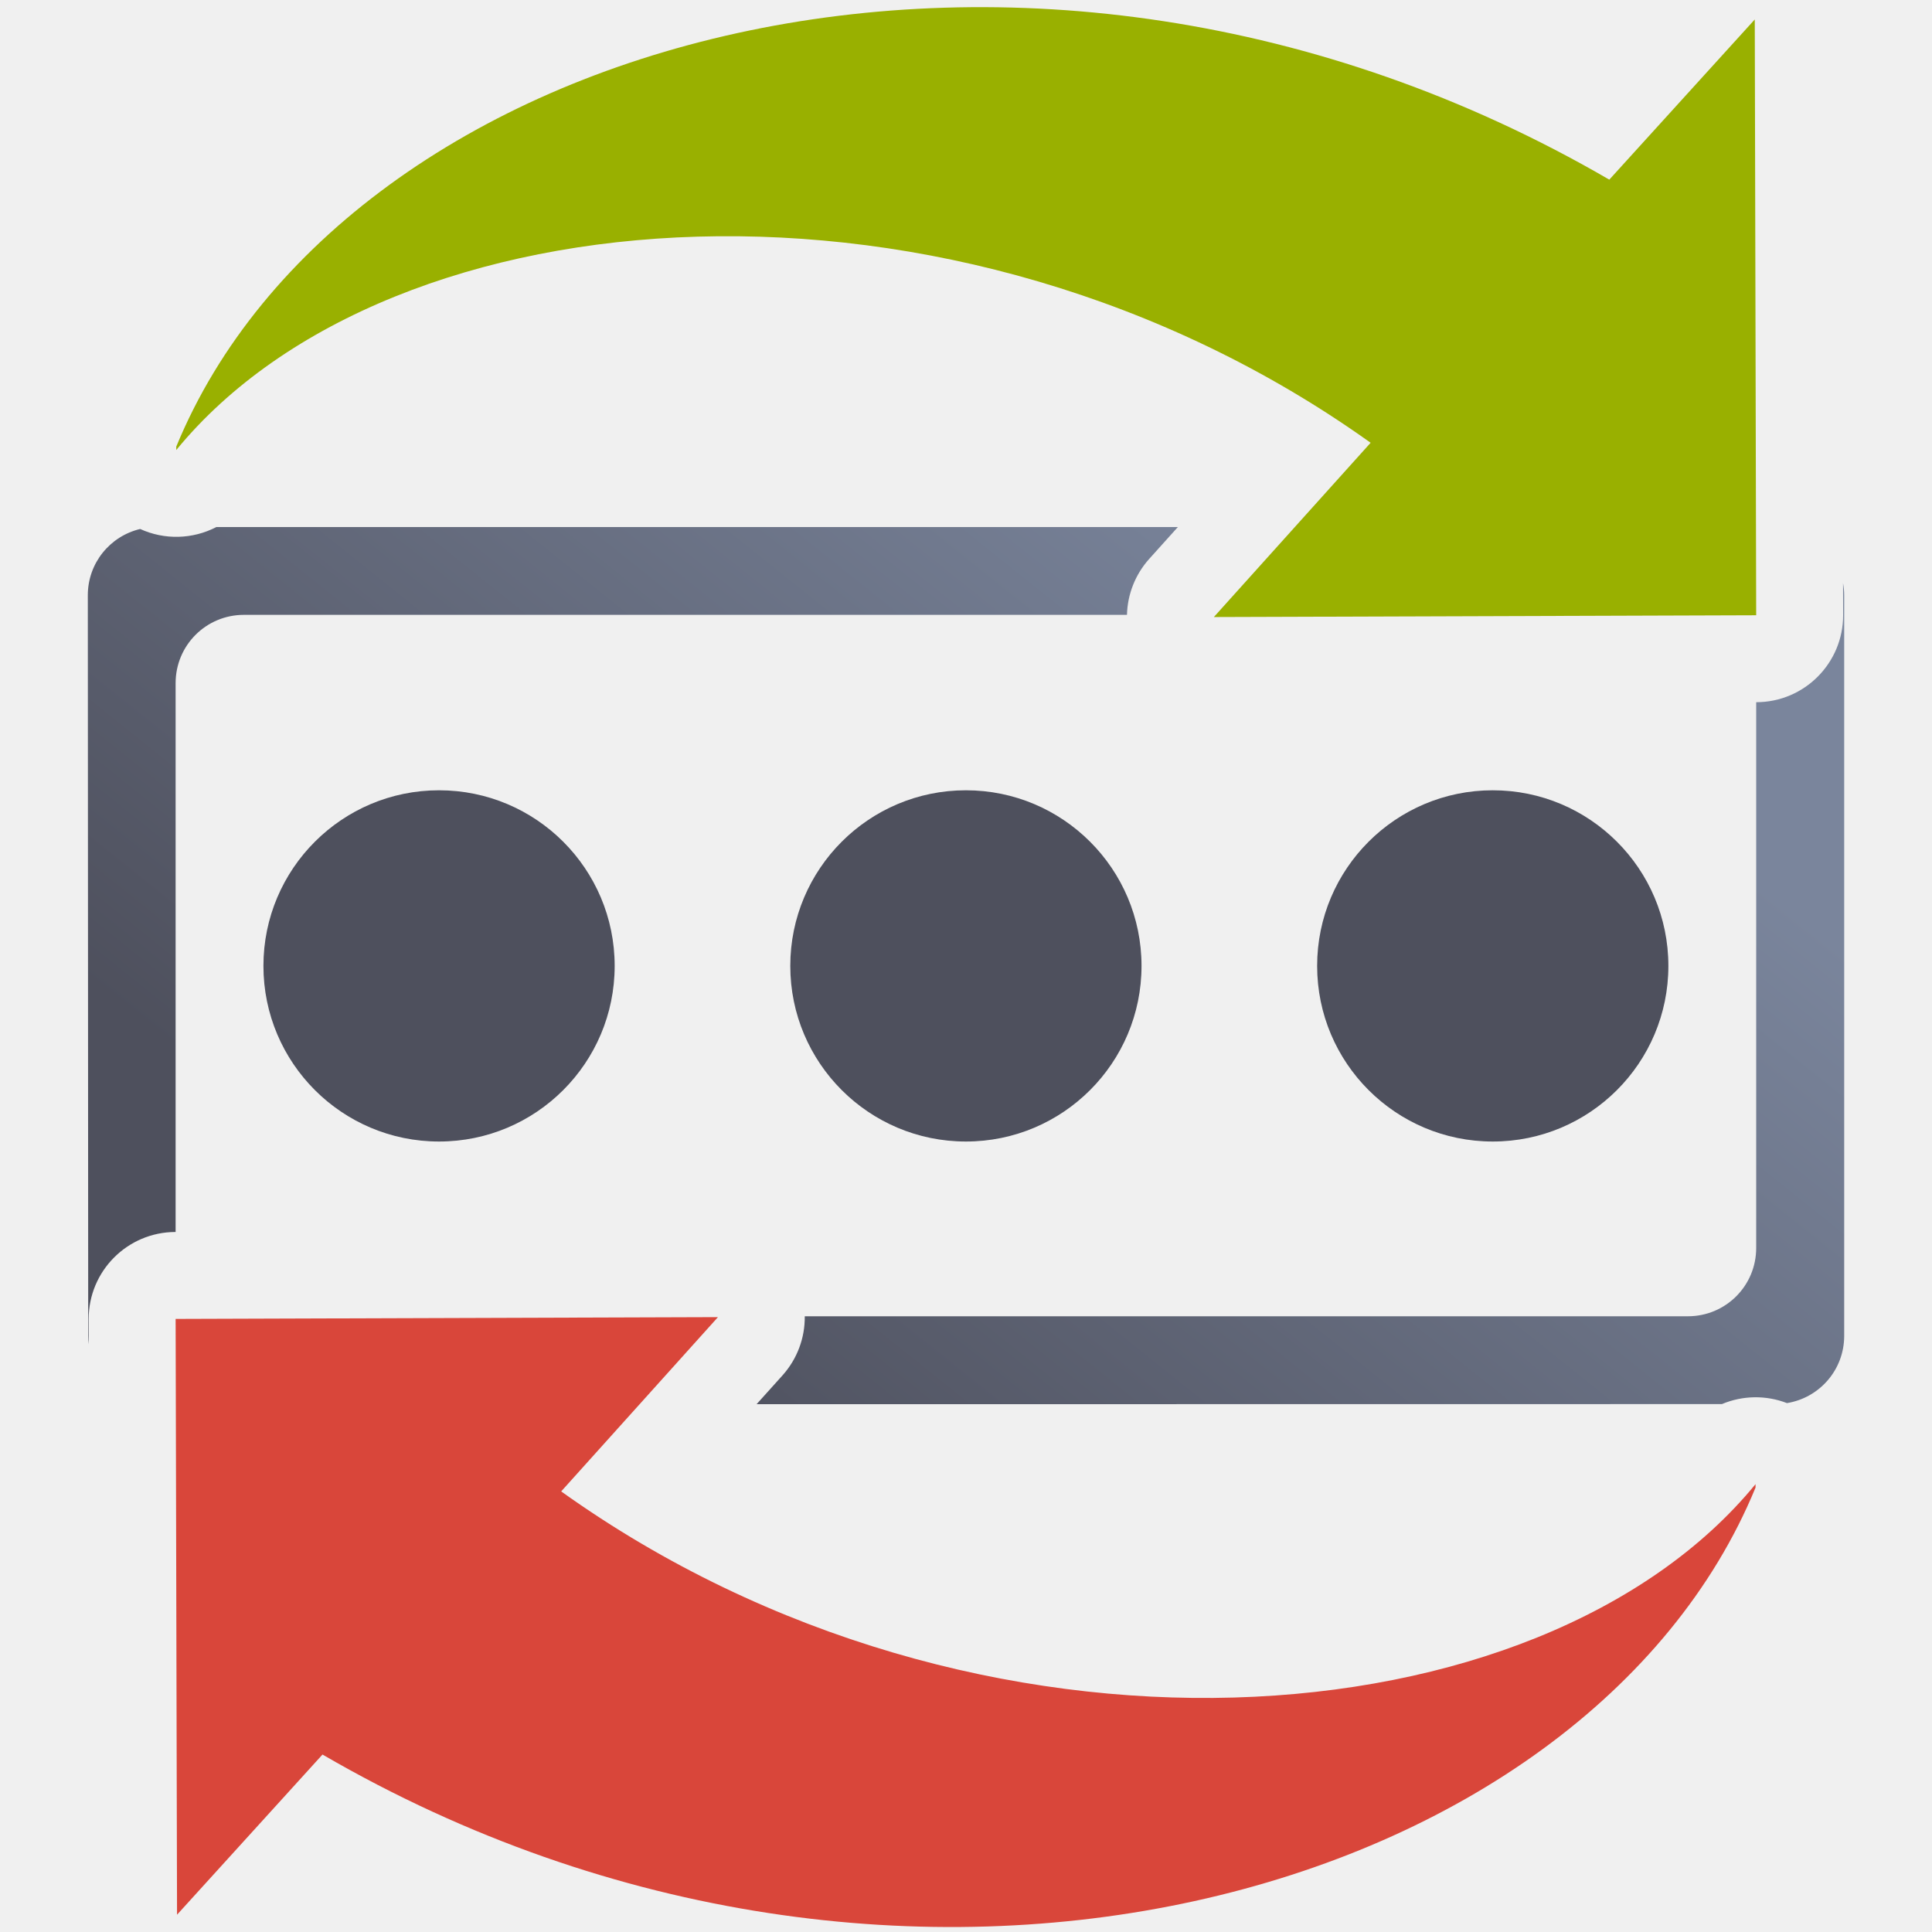
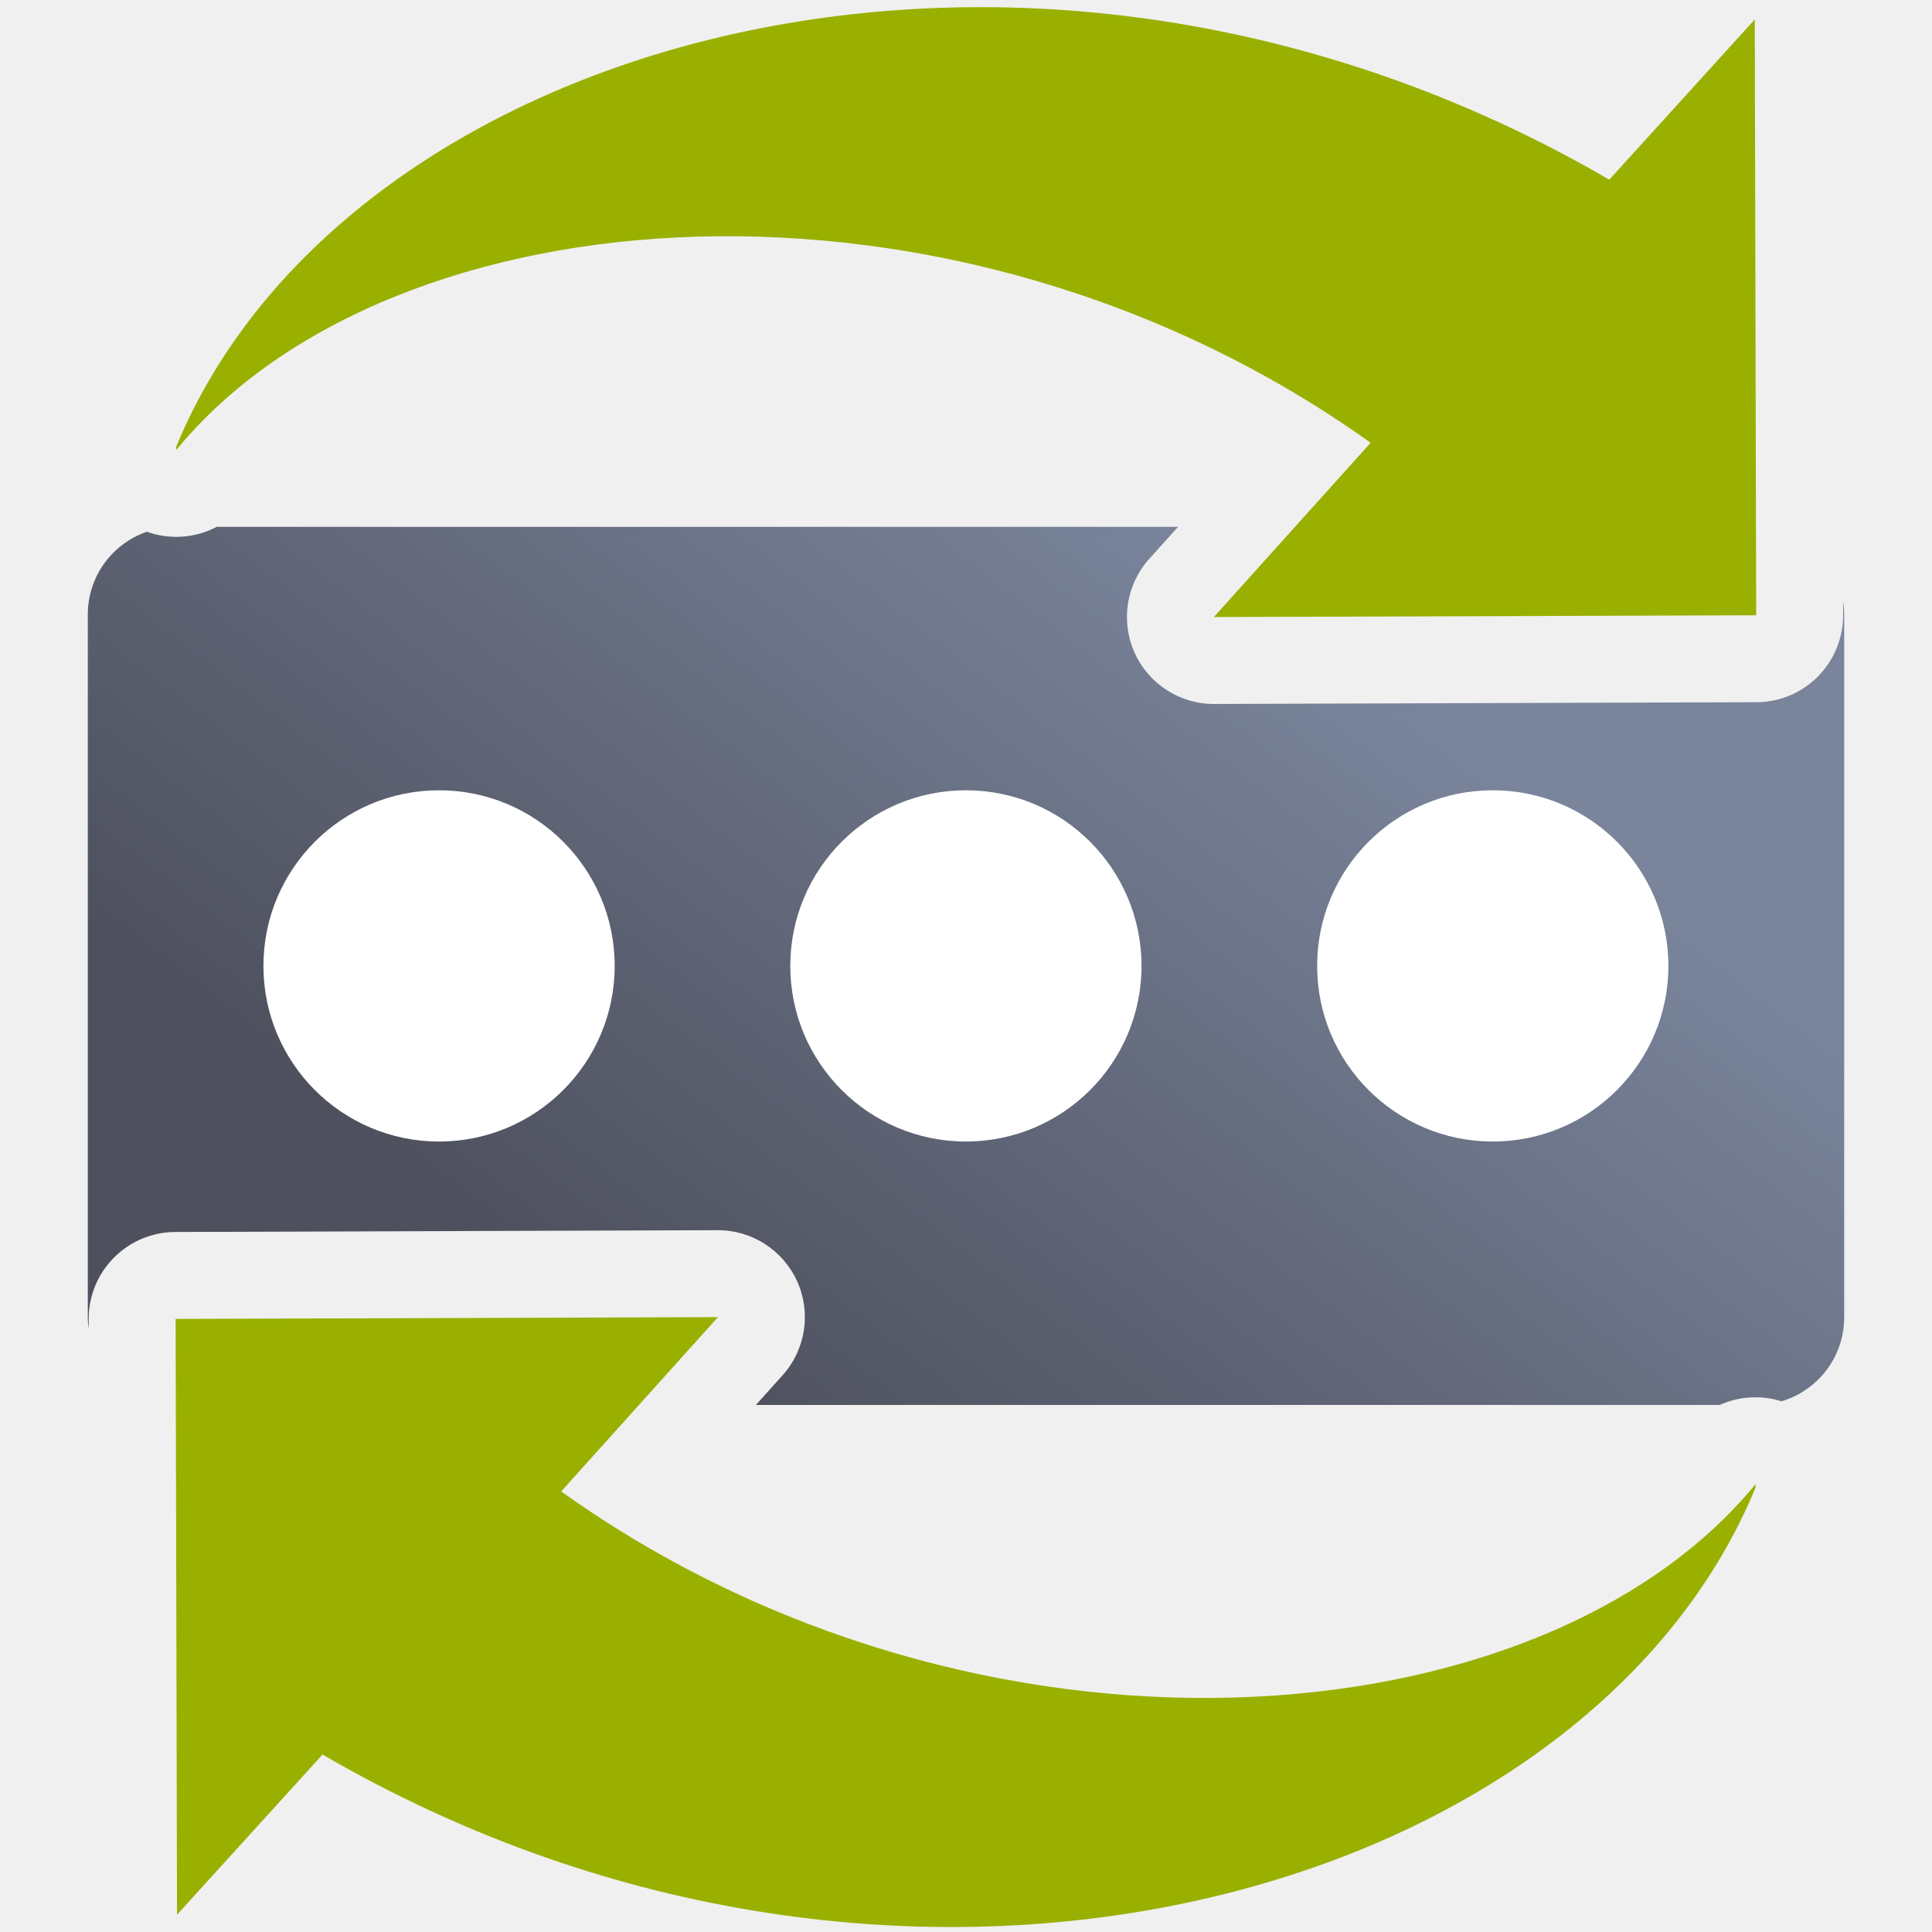
<svg xmlns="http://www.w3.org/2000/svg" xmlns:xlink="http://www.w3.org/1999/xlink" width="400" height="400" viewBox="0 0 400 400" id="svg4217" version="1.1">
  <defs id="defs4219">
-     <linearGradient id="linearGradient4256">
-       <stop style="stop-color:#4e505d;stop-opacity:1;" offset="0" id="stop4258" />
-       <stop style="stop-color:#7a859c;stop-opacity:1" offset="1" id="stop4260" />
-     </linearGradient>
    <linearGradient id="linearGradient4321">
      <stop id="stop4323" offset="0" style="stop-color:#4e505d;stop-opacity:1;" />
      <stop id="stop4325" offset="1" style="stop-color:#7a8597;stop-opacity:1" />
    </linearGradient>
    <linearGradient xlink:href="#linearGradient4321" id="linearGradient4319-9" x1="280" y1="712.362" x2="500" y2="472.362" gradientUnits="userSpaceOnUse" gradientTransform="matrix(1.068557,0,0,1.047747,-26.44595,-34.10749)" />
    <linearGradient xlink:href="#linearGradient4321" id="linearGradient4317-3" x1="280" y1="692.362" x2="500" y2="472.362" gradientUnits="userSpaceOnUse" gradientTransform="matrix(1.068557,0,0,1.047747,-26.44595,-26.32932)" />
    <linearGradient xlink:href="#linearGradient4321" id="linearGradient4178" x1="378.514" y1="461.366" x2="424.839" y2="349.643" gradientUnits="userSpaceOnUse" gradientTransform="matrix(1.421354,0,0,1.324027,-170.3887,-120.8609)" />
    <linearGradient id="linearGradient5280">
      <stop id="stop5282" offset="0" style="stop-color:#555753;stop-opacity:0.011;" />
      <stop style="stop-color:#555753;stop-opacity:0.226;" offset="0.002" id="stop5310" />
      <stop style="stop-color:#555753;stop-opacity:0.012;" offset="0.004" id="stop5306" />
      <stop style="stop-color:#555753;stop-opacity:0.012;" offset="0.008" id="stop5304" />
      <stop style="stop-color:#555753;stop-opacity:0.073;" offset="0.016" id="stop5302" />
      <stop style="stop-color:#555753;stop-opacity:0.016;" offset="0.031" id="stop5298" />
      <stop style="stop-color:#555753;stop-opacity:0.011;" offset="0.062" id="stop5296" />
      <stop style="stop-color:#555753;stop-opacity:0.367;" offset="0.125" id="stop5294" />
      <stop style="stop-color:#555753;stop-opacity:0.006;" offset="0.25" id="stop5290" />
      <stop style="stop-color:#555753;stop-opacity:0.023;" offset="0.5" id="stop5288" />
      <stop id="stop5292" offset="0.75" style="stop-color:#555753;stop-opacity:0.198;" />
      <stop style="stop-color:#555753;stop-opacity:0.181;" offset="0.875" id="stop5300" />
      <stop id="stop5308" offset="0.938" style="stop-color:#555753;stop-opacity:0.288;" />
      <stop id="stop5284" offset="1" style="stop-color:#555753;stop-opacity:0.073;" />
    </linearGradient>
    <linearGradient id="linearGradient5348">
      <stop id="stop5350" offset="0" style="stop-color:#729fcf;stop-opacity:0;" />
      <stop style="stop-color:#729fcf;stop-opacity:0.175;" offset="0.142" id="stop5368" />
      <stop style="stop-color:#729fcf;stop-opacity:0.429;" offset="0.247" id="stop5366" />
      <stop id="stop5394" offset="0.278" style="stop-color:#729fcf;stop-opacity:0.392;" />
      <stop style="stop-color:#729fcf;stop-opacity:0.392;" offset="0.38" id="stop5364" />
      <stop style="stop-color:#ffffff;stop-opacity:1;" offset="0.466" id="stop5362" />
      <stop id="stop3727" offset="0.548" style="stop-color:#b8cfe7;stop-opacity:0.624;" />
      <stop style="stop-color:#729fcf;stop-opacity:0.249;" offset="0.63" id="stop5360" />
      <stop style="stop-color:#729fcf;stop-opacity:0.277;" offset="0.697" id="stop5358" />
      <stop style="stop-color:#729fcf;stop-opacity:0.164;" offset="0.848" id="stop5356" />
      <stop id="stop5352" offset="1" style="stop-color:#729fcf;stop-opacity:0;" />
    </linearGradient>
    <linearGradient id="linearGradient5170">
      <stop id="stop5172" offset="0" style="stop-color:#ffffff;stop-opacity:0.18;" />
      <stop style="stop-color:#ffffff;stop-opacity:1;" offset="0.515" id="stop5178" />
      <stop id="stop5174" offset="1" style="stop-color:#ffffff;stop-opacity:0;" />
    </linearGradient>
    <linearGradient id="linearGradient5210">
      <stop id="stop5212" offset="0" style="stop-color:#ffffff;stop-opacity:0.64" />
      <stop id="stop5214" offset="1" style="stop-color:#ffffff;stop-opacity:0;" />
    </linearGradient>
    <linearGradient xlink:href="#linearGradient5210" id="linearGradient4189" x1="201.15" y1="961.823" x2="335.098" y2="690.035" gradientUnits="userSpaceOnUse" gradientTransform="matrix(0.8721332,0,0,0.8721332,31.56729,101.0923)" />
    <linearGradient xlink:href="#linearGradient5210" id="linearGradient4204" x1="246.273" y1="601.76" x2="415.235" y2="597.974" gradientUnits="userSpaceOnUse" gradientTransform="matrix(0.7546711,0,0,0.7546711,84.98483,145.2718)" />
    <linearGradient xlink:href="#linearGradient5210" id="linearGradient4219" x1="446.961" y1="461.989" x2="408.006" y2="539.089" gradientUnits="userSpaceOnUse" gradientTransform="matrix(0.8386356,0,0,0.8386356,63.41189,86.82492)" />
    <linearGradient xlink:href="#linearGradient5210" id="linearGradient4234" x1="505.186" y1="341.051" x2="461.843" y2="442.635" gradientUnits="userSpaceOnUse" gradientTransform="matrix(0.8015871,0,0,0.8015871,90.12928,72.30824)" />
    <linearGradient xlink:href="#linearGradient5210" id="linearGradient4249" x1="559.492" y1="209.432" x2="519.259" y2="298.71" gradientUnits="userSpaceOnUse" gradientTransform="matrix(0.8179766,0,0,0.8179766,95.75591,55.0215)" />
    <linearGradient id="linearGradient4761">
      <stop id="stop4769" offset="0" style="stop-color:#ffffff;stop-opacity:1;" />
      <stop id="stop4775" offset="0.504" style="stop-color:#ffffff;stop-opacity:1;" />
      <stop id="stop4771" offset="1" style="stop-color:#ffffff;stop-opacity:0.067;" />
    </linearGradient>
    <linearGradient id="linearGradient3796">
      <stop style="stop-color:#3465a4;stop-opacity:1;" offset="0" id="stop3798" />
      <stop style="stop-color:#252525;stop-opacity:1;" offset="1" id="stop3800" />
    </linearGradient>
    <linearGradient id="linearGradient3812">
      <stop style="stop-color:#fce94f;stop-opacity:1;" offset="0" id="stop3814" />
      <stop style="stop-color:#fcaf3e;stop-opacity:1;" offset="1" id="stop3816" />
    </linearGradient>
    <pattern y="0" x="0" height="6" width="6" patternUnits="userSpaceOnUse" id="EMFhbasepattern" />
    <pattern y="0" x="0" height="6" width="6" patternUnits="userSpaceOnUse" id="EMFhbasepattern-2" />
    <linearGradient gradientUnits="userSpaceOnUse" id="XMLID_2_-4" x1="216.108" x2="216.108" y1="348.988" y2="7.277">
      <stop id="stop12094-0" offset="0" style="stop-color:#cc0000;stop-opacity:1;" />
      <stop id="stop12096-9" offset="1" style="stop-color:#edd400;stop-opacity:1;" />
    </linearGradient>
-     <linearGradient xlink:href="#linearGradient4256" id="linearGradient4262" x1="127.26" y1="290.88" x2="272.7" y2="109.119" gradientUnits="userSpaceOnUse" />
+     <linearGradient xlink:href="#linearGradient4255" id="linearGradient4261" x1="145.44" y1="943.242" x2="272.7" y2="779.622" gradientUnits="userSpaceOnUse" gradientTransform="translate(0,-652.3621)" />
+     <linearGradient id="linearGradient4255">
+       <stop style="stop-color:#4e505d;stop-opacity:1;" offset="0" id="stop4257" />
+       <stop style="stop-color:#7a859c;stop-opacity:1" offset="1" id="stop4259" />
+     </linearGradient>
  </defs>
  <g id="layer1" transform="translate(0,-652.3621)">
-     <g id="g4319">
-       <path id="rect4239" transform="translate(0,652.3621)" d="M 44.795 109.119 A 18.002 18.002 0 0 1 29.018 109.52 C 22.789 111.001 18.176 116.566 18.18 123.26 L 18.262 276.6 C 18.262 277.175 18.305 277.739 18.371 278.297 L 18.359 273.111 A 18.002 18.002 0 0 1 36.301 255.068 L 36.359 255.068 L 36.359 141.439 C 36.359 133.606 42.666 127.299 50.5 127.299 L 233.328 127.299 A 18.002 18.002 0 0 1 237.934 115.713 L 243.865 109.119 L 44.795 109.119 z M 292.291 109.119 L 291.842 109.619 L 345.557 109.441 L 345.557 109.119 L 292.291 109.119 z M 381.584 120.723 L 381.6 127.34 A 18.002 18.002 0 0 1 363.658 145.383 L 363.6 145.383 L 363.6 258.381 C 363.6 266.214 357.293 272.52 349.459 272.52 L 166.619 272.52 A 18.002 18.002 0 0 1 162.027 284.736 L 156.641 290.725 L 356.502 290.701 A 18.002 18.002 0 0 1 369.973 290.498 C 376.707 289.407 381.822 283.612 381.822 276.561 L 381.822 123.26 C 381.822 122.392 381.732 121.547 381.584 120.723 z " style="opacity:1;fill:url(#linearGradient4262);fill-opacity:1;stroke:none;stroke-width:50;stroke-linejoin:round;stroke-miterlimit:4;stroke-dasharray:none;stroke-opacity:1" />
-       <ellipse ry="36.36" rx="36.36" cy="852.342" cx="90.9" id="path4248" style="opacity:1;fill:#4e505d;fill-opacity:1;stroke:none;stroke-width:50;stroke-linejoin:round;stroke-miterlimit:4;stroke-dasharray:none;stroke-opacity:1" />
-       <ellipse style="opacity:1;fill:#4e505d;fill-opacity:1;stroke:none;stroke-width:50;stroke-linejoin:round;stroke-miterlimit:4;stroke-dasharray:none;stroke-opacity:1" id="ellipse4252" cx="199.98" cy="852.342" rx="36.36" ry="36.36" />
-       <ellipse ry="36.36" rx="36.36" cy="852.342" cx="309.06" id="ellipse4254" style="opacity:1;fill:#4e505d;fill-opacity:1;stroke:none;stroke-width:50;stroke-linejoin:round;stroke-miterlimit:4;stroke-dasharray:none;stroke-opacity:1" />
+     <g transform="translate(0,2e-5)" id="g4279">
+       <path id="rect4251" transform="translate(0,652.3621)" d="m 44.871,109.08 a 18.002,18.002 0 0 1 -14.469,1.01 c -7.124,2.458 -12.223,9.189 -12.223,17.17 l 0,145.439 c 0,0.837 0.077,1.655 0.186,2.461 l -0.006,-2.049 A 18.002,18.002 0 0 1 36.301,255.068 l 112.285,-0.369 a 18.002,18.002 0 0 1 13.441,30.037 l -5.525,6.143 199.553,0 a 18.002,18.002 0 0 1 12.781,-0.758 c 7.524,-2.226 12.986,-9.158 12.986,-17.422 l 0,-145.439 c 0,-0.941 -0.092,-1.858 -0.229,-2.76 l 0.006,2.84 a 18.002,18.002 0 0 1 -17.941,18.043 l -112.283,0.369 a 18.002,18.002 0 0 1 -13.441,-30.039 l 5.967,-6.633 -199.029,0 z m 247.455,0 -0.484,0.539 53.715,-0.178 0,-0.361 -53.23,0 z m -184.203,181.752 -14.168,0.047 14.125,0 0.043,-0.047 z" style="opacity:1;fill:url(#linearGradient4261);fill-opacity:1;stroke:none;stroke-width:36;stroke-linejoin:round;stroke-miterlimit:4;stroke-dasharray:none;stroke-opacity:1" />
+       <ellipse ry="36.36" rx="36.36" cy="852.342" cx="90.9" id="path4248" style="opacity:1;fill:#ffffff;fill-opacity:1;stroke:none;stroke-width:50;stroke-linejoin:round;stroke-miterlimit:4;stroke-dasharray:none;stroke-opacity:1" />
+       <ellipse style="opacity:1;fill:#ffffff;fill-opacity:1;stroke:none;stroke-width:50;stroke-linejoin:round;stroke-miterlimit:4;stroke-dasharray:none;stroke-opacity:1" id="ellipse4252" cx="199.98" cy="852.342" rx="36.36" ry="36.36" />
+       <ellipse ry="36.36" rx="36.36" cy="852.342" cx="309.06" id="ellipse4254" style="opacity:1;fill:#ffffff;fill-opacity:1;stroke:none;stroke-width:50;stroke-linejoin:round;stroke-miterlimit:4;stroke-dasharray:none;stroke-opacity:1" />
      <path id="rect4270" d="m 14.14,652.362 371.721,0 c 7.834,0 14.14,6.306 14.14,14.14 l 0,371.72 c 0,7.834 -6.306,14.14 -14.14,14.14 l -371.721,0 c -7.834,0 -14.14,-6.306 -14.14,-14.14 L 0,666.502 c 0,-7.834 6.306,-14.14 14.14,-14.14 z" style="opacity:1;fill:none;fill-opacity:1;stroke:none;stroke-width:50;stroke-linejoin:round;stroke-miterlimit:4;stroke-dasharray:none;stroke-opacity:1" />
      <path d="M 36.495,744.829 C 71.287,660.259 212.654,619.496 333.188,689.556 l 30.118,-33.163 0.293,123.353 -112.284,0.369 32.458,-36.081 C 197.538,682.399 80.899,691.361 36.495,745.536 Z" id="path4196-4" style="display:block;overflow:visible;visibility:visible;fill:#99b000;fill-opacity:1;fill-rule:nonzero;stroke:none;stroke-width:6;stroke-linecap:square;stroke-linejoin:miter;stroke-miterlimit:4;stroke-dasharray:none;stroke-dashoffset:0;stroke-opacity:1;marker:none;marker-start:none;marker-mid:none;marker-end:none" />
-       <path style="display:block;overflow:visible;visibility:visible;fill:#d9463a;fill-opacity:1;fill-rule:nonzero;stroke:none;stroke-width:6;stroke-linecap:square;stroke-linejoin:miter;stroke-miterlimit:4;stroke-dasharray:none;stroke-dashoffset:0;stroke-opacity:1;marker:none;marker-start:none;marker-mid:none;marker-end:none" id="path4298" d="M 363.465,960.347 C 328.673,1044.917 187.306,1085.681 66.772,1015.62 l -30.118,33.163 -0.293,-123.353 112.284,-0.369 -32.458,36.081 c 86.235,61.635 202.875,52.673 247.279,-1.503 z" />
+       <path style="display:block;overflow:visible;visibility:visible;fill:#99b000;fill-opacity:1;fill-rule:nonzero;stroke:none;stroke-width:6;stroke-linecap:square;stroke-linejoin:miter;stroke-miterlimit:4;stroke-dasharray:none;stroke-dashoffset:0;stroke-opacity:1;marker:none;marker-start:none;marker-mid:none;marker-end:none" id="path4298" d="M 363.465,960.347 C 328.673,1044.917 187.306,1085.681 66.772,1015.62 l -30.118,33.163 -0.293,-123.353 112.284,-0.369 -32.458,36.081 c 86.235,61.635 202.875,52.673 247.279,-1.503 z" />
    </g>
  </g>
</svg>
